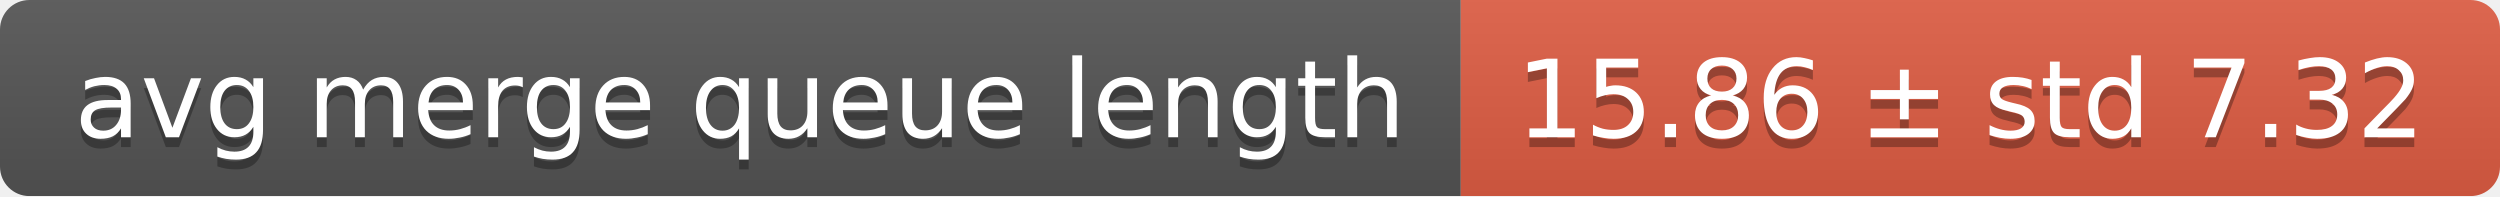
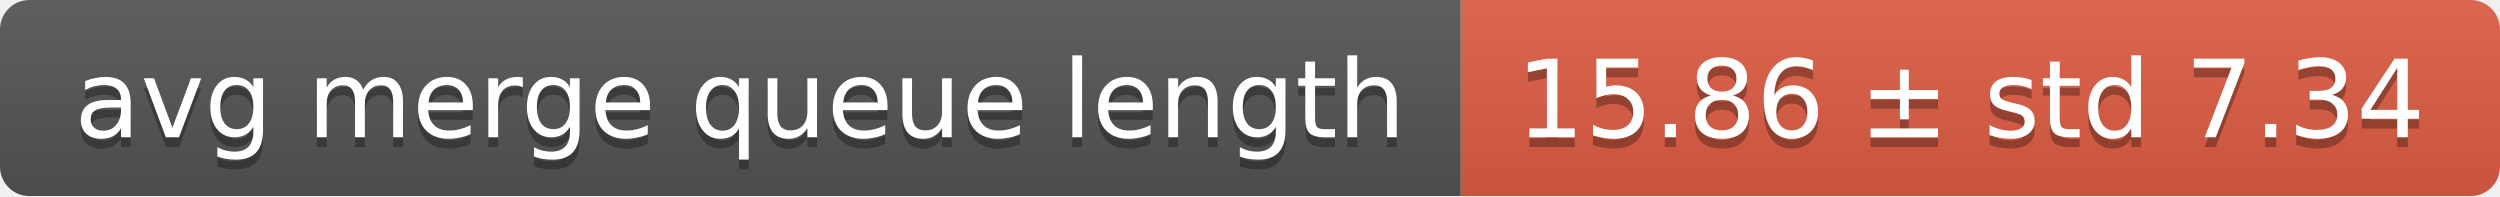
<svg xmlns="http://www.w3.org/2000/svg" width="255" height="20">
  <linearGradient id="smooth" x2="0" y2="100%">
    <stop offset="0" stop-color="#bbb" stop-opacity=".1" />
    <stop offset="1" stop-opacity=".1" />
  </linearGradient>
  <mask id="round">
    <rect width="255" height="20" rx="3" fill="#fff" />
  </mask>
  <g mask="url(#round)">
    <rect width="149" height="20" fill="#555" />
    <rect x="149" width="106" height="20" fill="#e05d44" />
    <rect width="255" height="20" fill="url(#smooth)" />
  </g>
  <g fill="#fff" text-anchor="middle" font-family="DejaVu Sans,Verdana,Geneva,sans-serif" font-size="11">
    <text x="75.5" y="15" fill="#010101" fill-opacity=".3">avg merge queue length</text>
    <text x="75.5" y="14">avg merge queue length</text>
-     <text x="201" y="15" fill="#010101" fill-opacity=".3">15.86 ± std 7.32</text>
-     <text x="201" y="14">15.86 ± std 7.32</text>
+     <text x="201" y="15" fill="#010101" fill-opacity=".3">15.86 ± std 7.34</text>
+     <text x="201" y="14">15.86 ± std 7.34</text>
  </g>
</svg>
